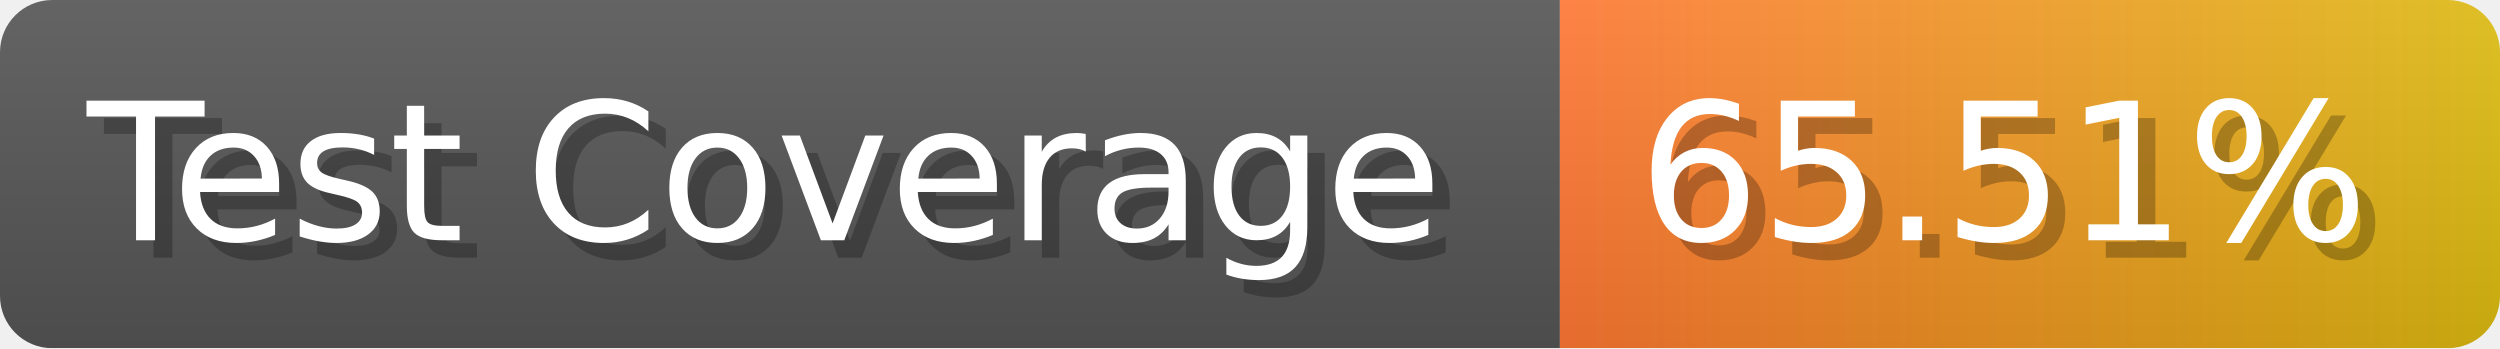
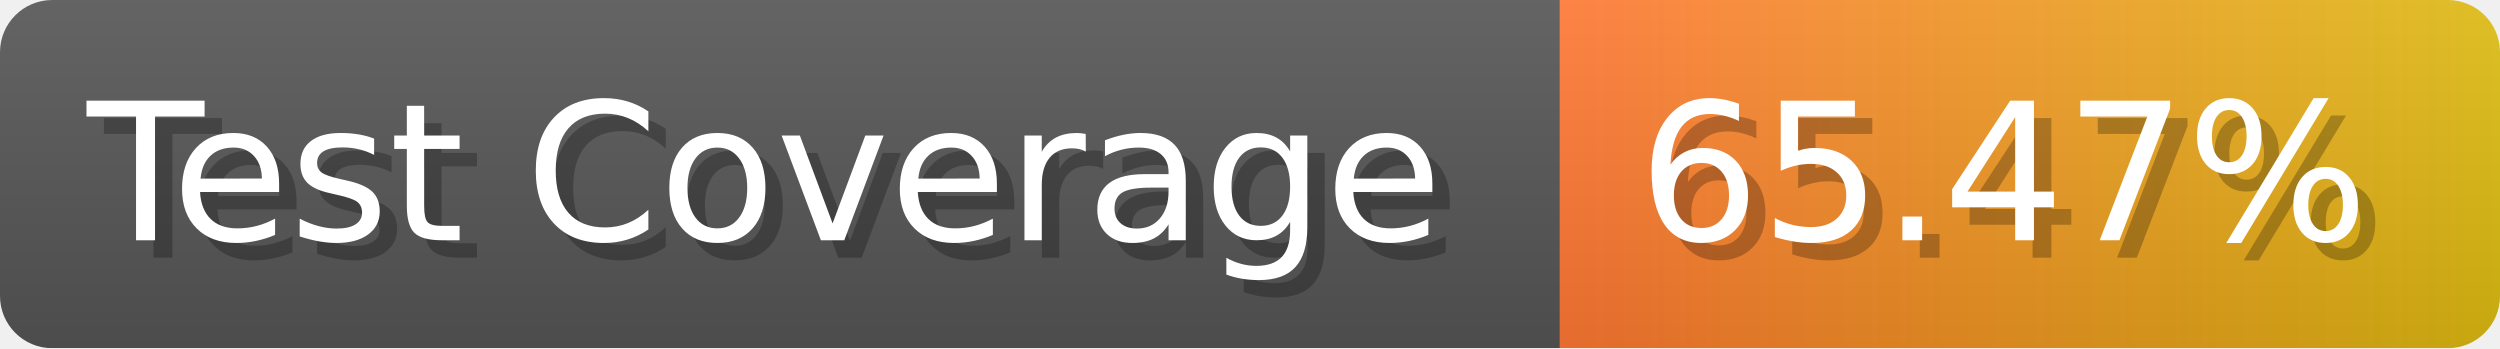
- <svg xmlns="http://www.w3.org/2000/svg" width="143.6" height="20" viewBox="0 0 1436 200" role="img" aria-label="Test Coverage: 65.51%">
+ <svg xmlns="http://www.w3.org/2000/svg" width="143.6" height="20" viewBox="0 0 1436 200" role="img" aria-label="Test Coverage: 65.47%">
  <linearGradient id="a" x2="0" y2="100%">
    <stop offset="0" stop-opacity=".1" stop-color="#EEE" />
    <stop offset="1" stop-opacity=".1" />
  </linearGradient>
  <mask id="m">
    <rect width="1436" height="200" rx="30" fill="#FFF" />
  </mask>
  <g mask="url(#m)">
    <rect width="896" height="200" fill="#555" />
    <rect width="540" height="200" fill="url(#x)" x="896" />
    <rect width="1436" height="200" fill="url(#a)" />
  </g>
  <g aria-hidden="true" fill="#fff" text-anchor="start" font-family="Verdana,DejaVu Sans,sans-serif" font-size="110">
    <text x="60" y="148" textLength="796" fill="#000" opacity="0.25">Test Coverage</text>
    <text x="50" y="138" textLength="796">Test Coverage</text>
-     <text x="951" y="148" textLength="440" fill="#000" opacity="0.25">65.51%</text>
-     <text x="941" y="138" textLength="440">65.51%</text>
+     <text x="951" y="148" textLength="440" fill="#000" opacity="0.25">65.47%</text>
+     <text x="941" y="138" textLength="440">65.47%</text>
  </g>
  <linearGradient id="x" x1="0%" y1="0%" x2="100%" y2="0%">
    <stop offset="0%" style="stop-color:#F73" />
    <stop offset="100%" style="stop-color:#DB1" />
  </linearGradient>
</svg>
